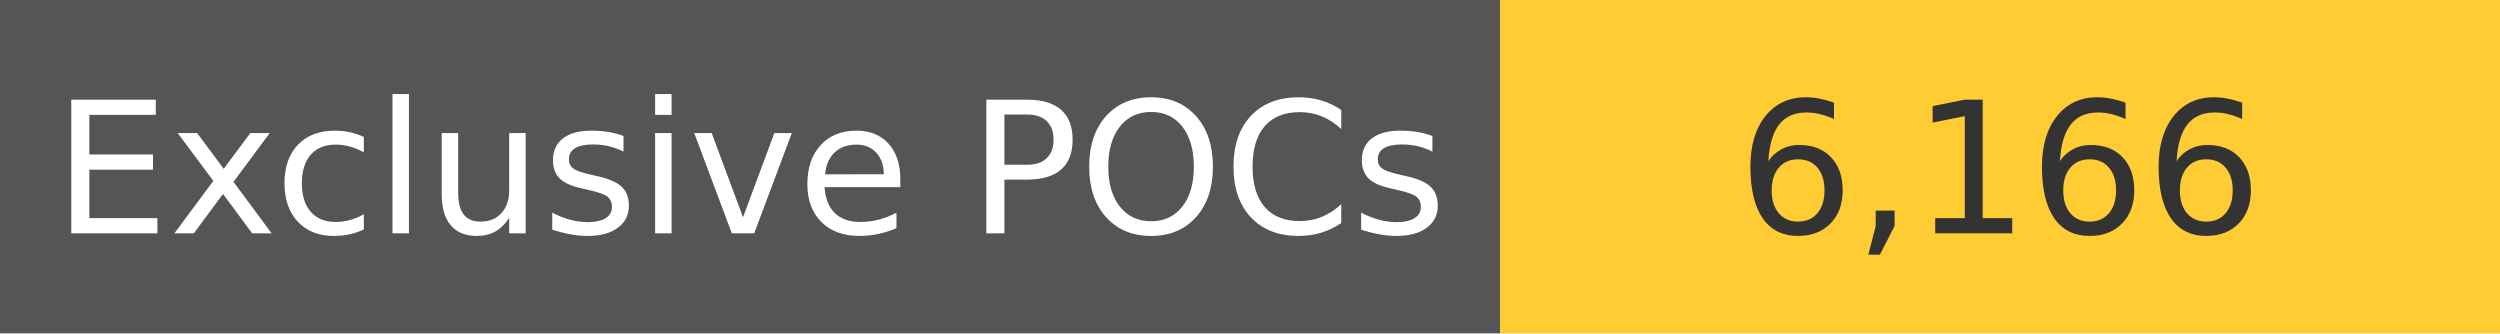
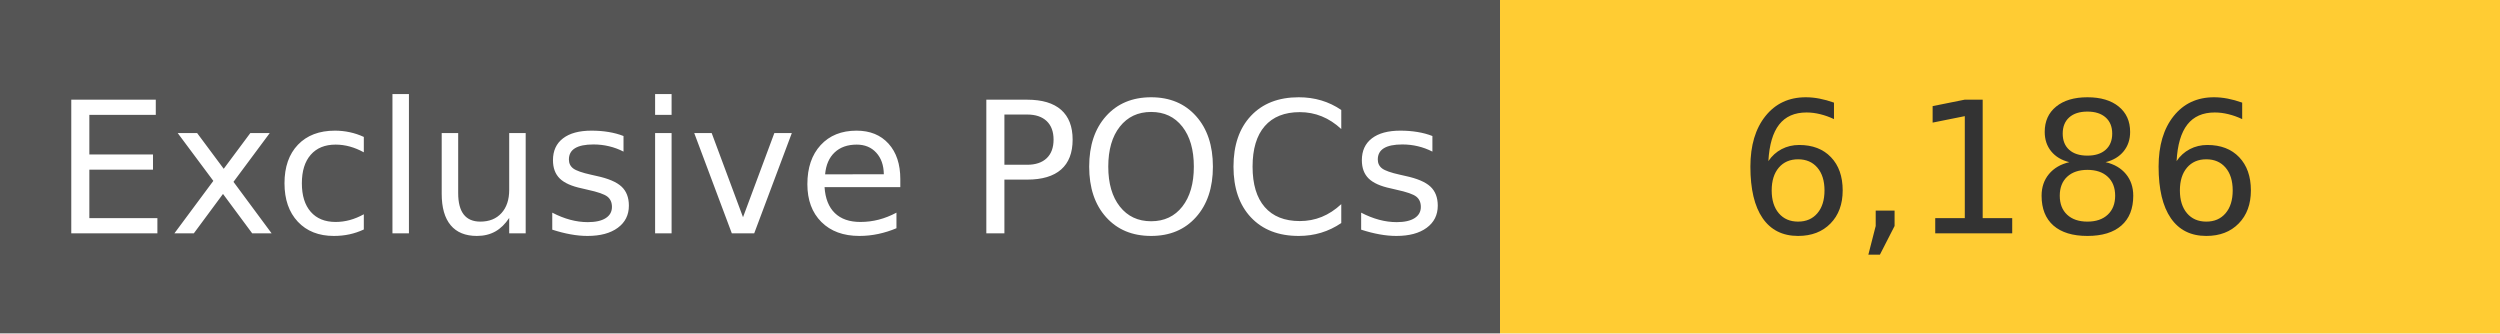
<svg xmlns="http://www.w3.org/2000/svg" width="150" height="20" role="img">
  <linearGradient id="s" x2="0" y2="100%">
    <stop offset="0" stop-color="#bbb" stop-opacity=".1" />
    <stop offset="1" stop-opacity=".1" />
  </linearGradient>
  <g>
    <rect width="90" height="20" fill="#555" />
    <rect x="90" width="267" height="20" fill="#ffcc33" />
  </g>
  <g fill="#fff" text-anchor="middle" font-family="Verdana,Geneva,DejaVu Sans,sans-serif" text-rendering="geometricPrecision" font-size="110">
    <text x="450" y="140" transform="scale(.1)" fill="#fff">
            Exclusive POCs
        </text>
    <text x="1200" y="140" transform="scale(.1)" fill="#333">
-             6,166
+             6,186
        </text>
  </g>
</svg>
